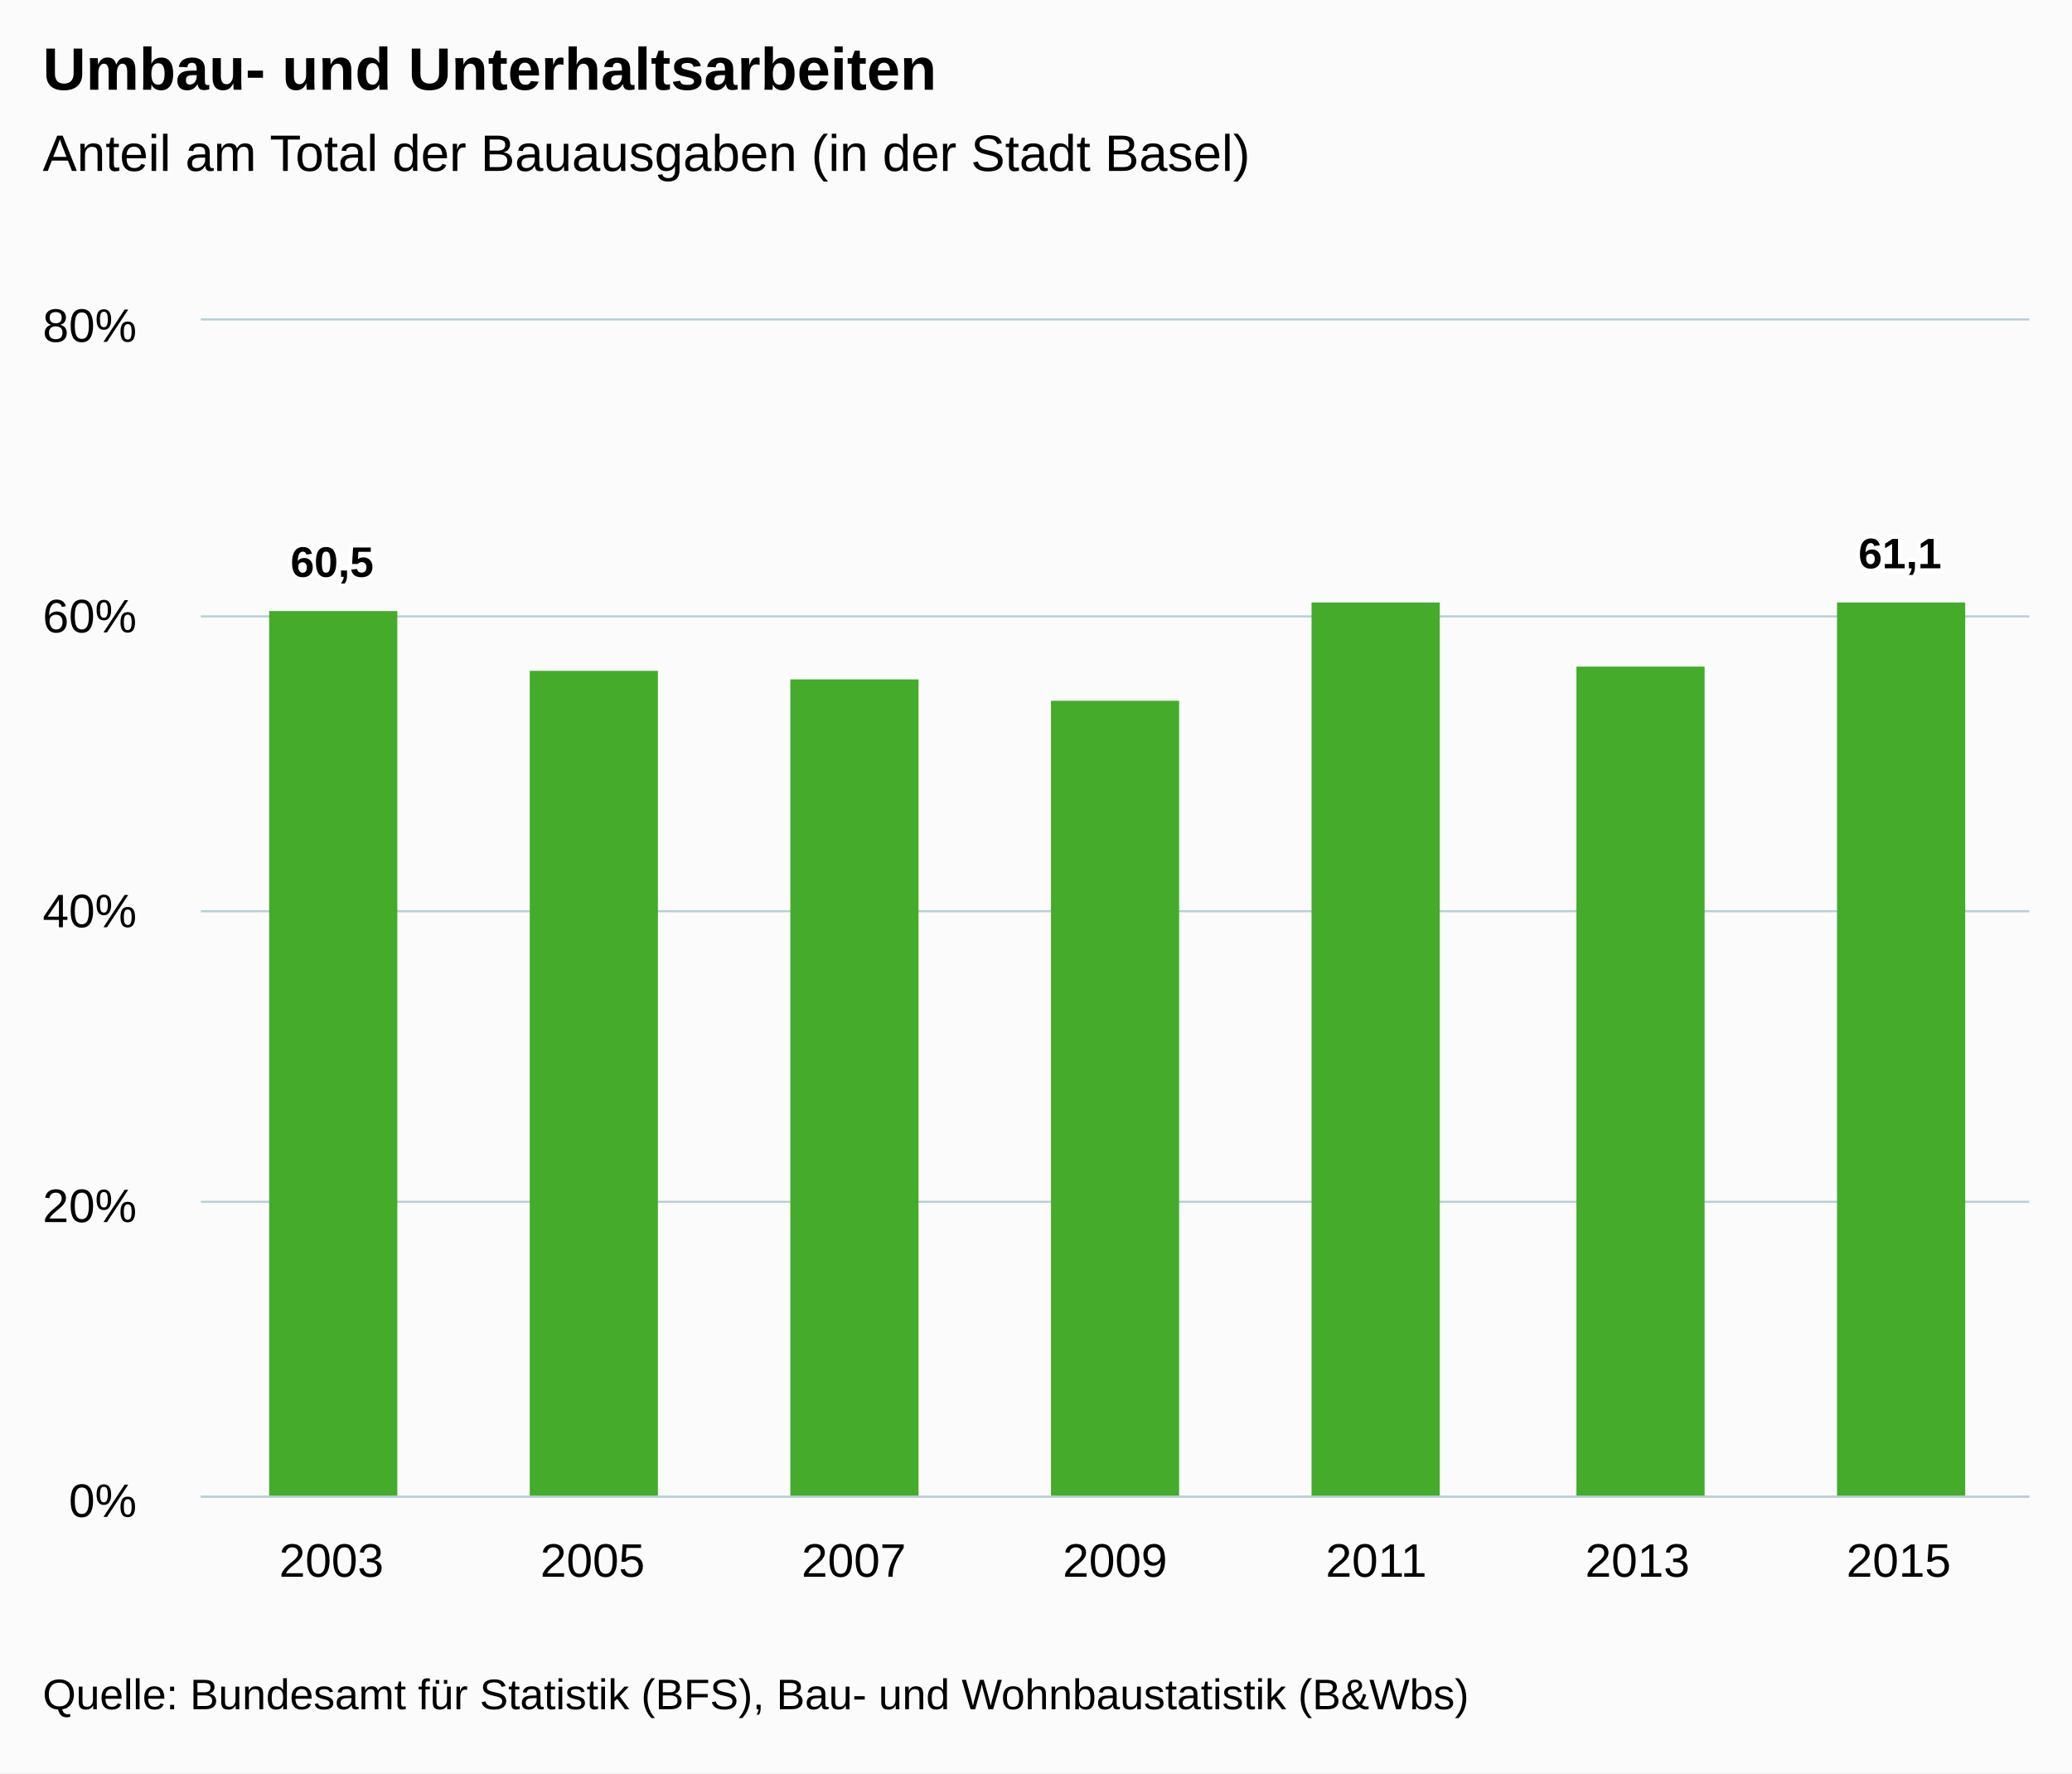
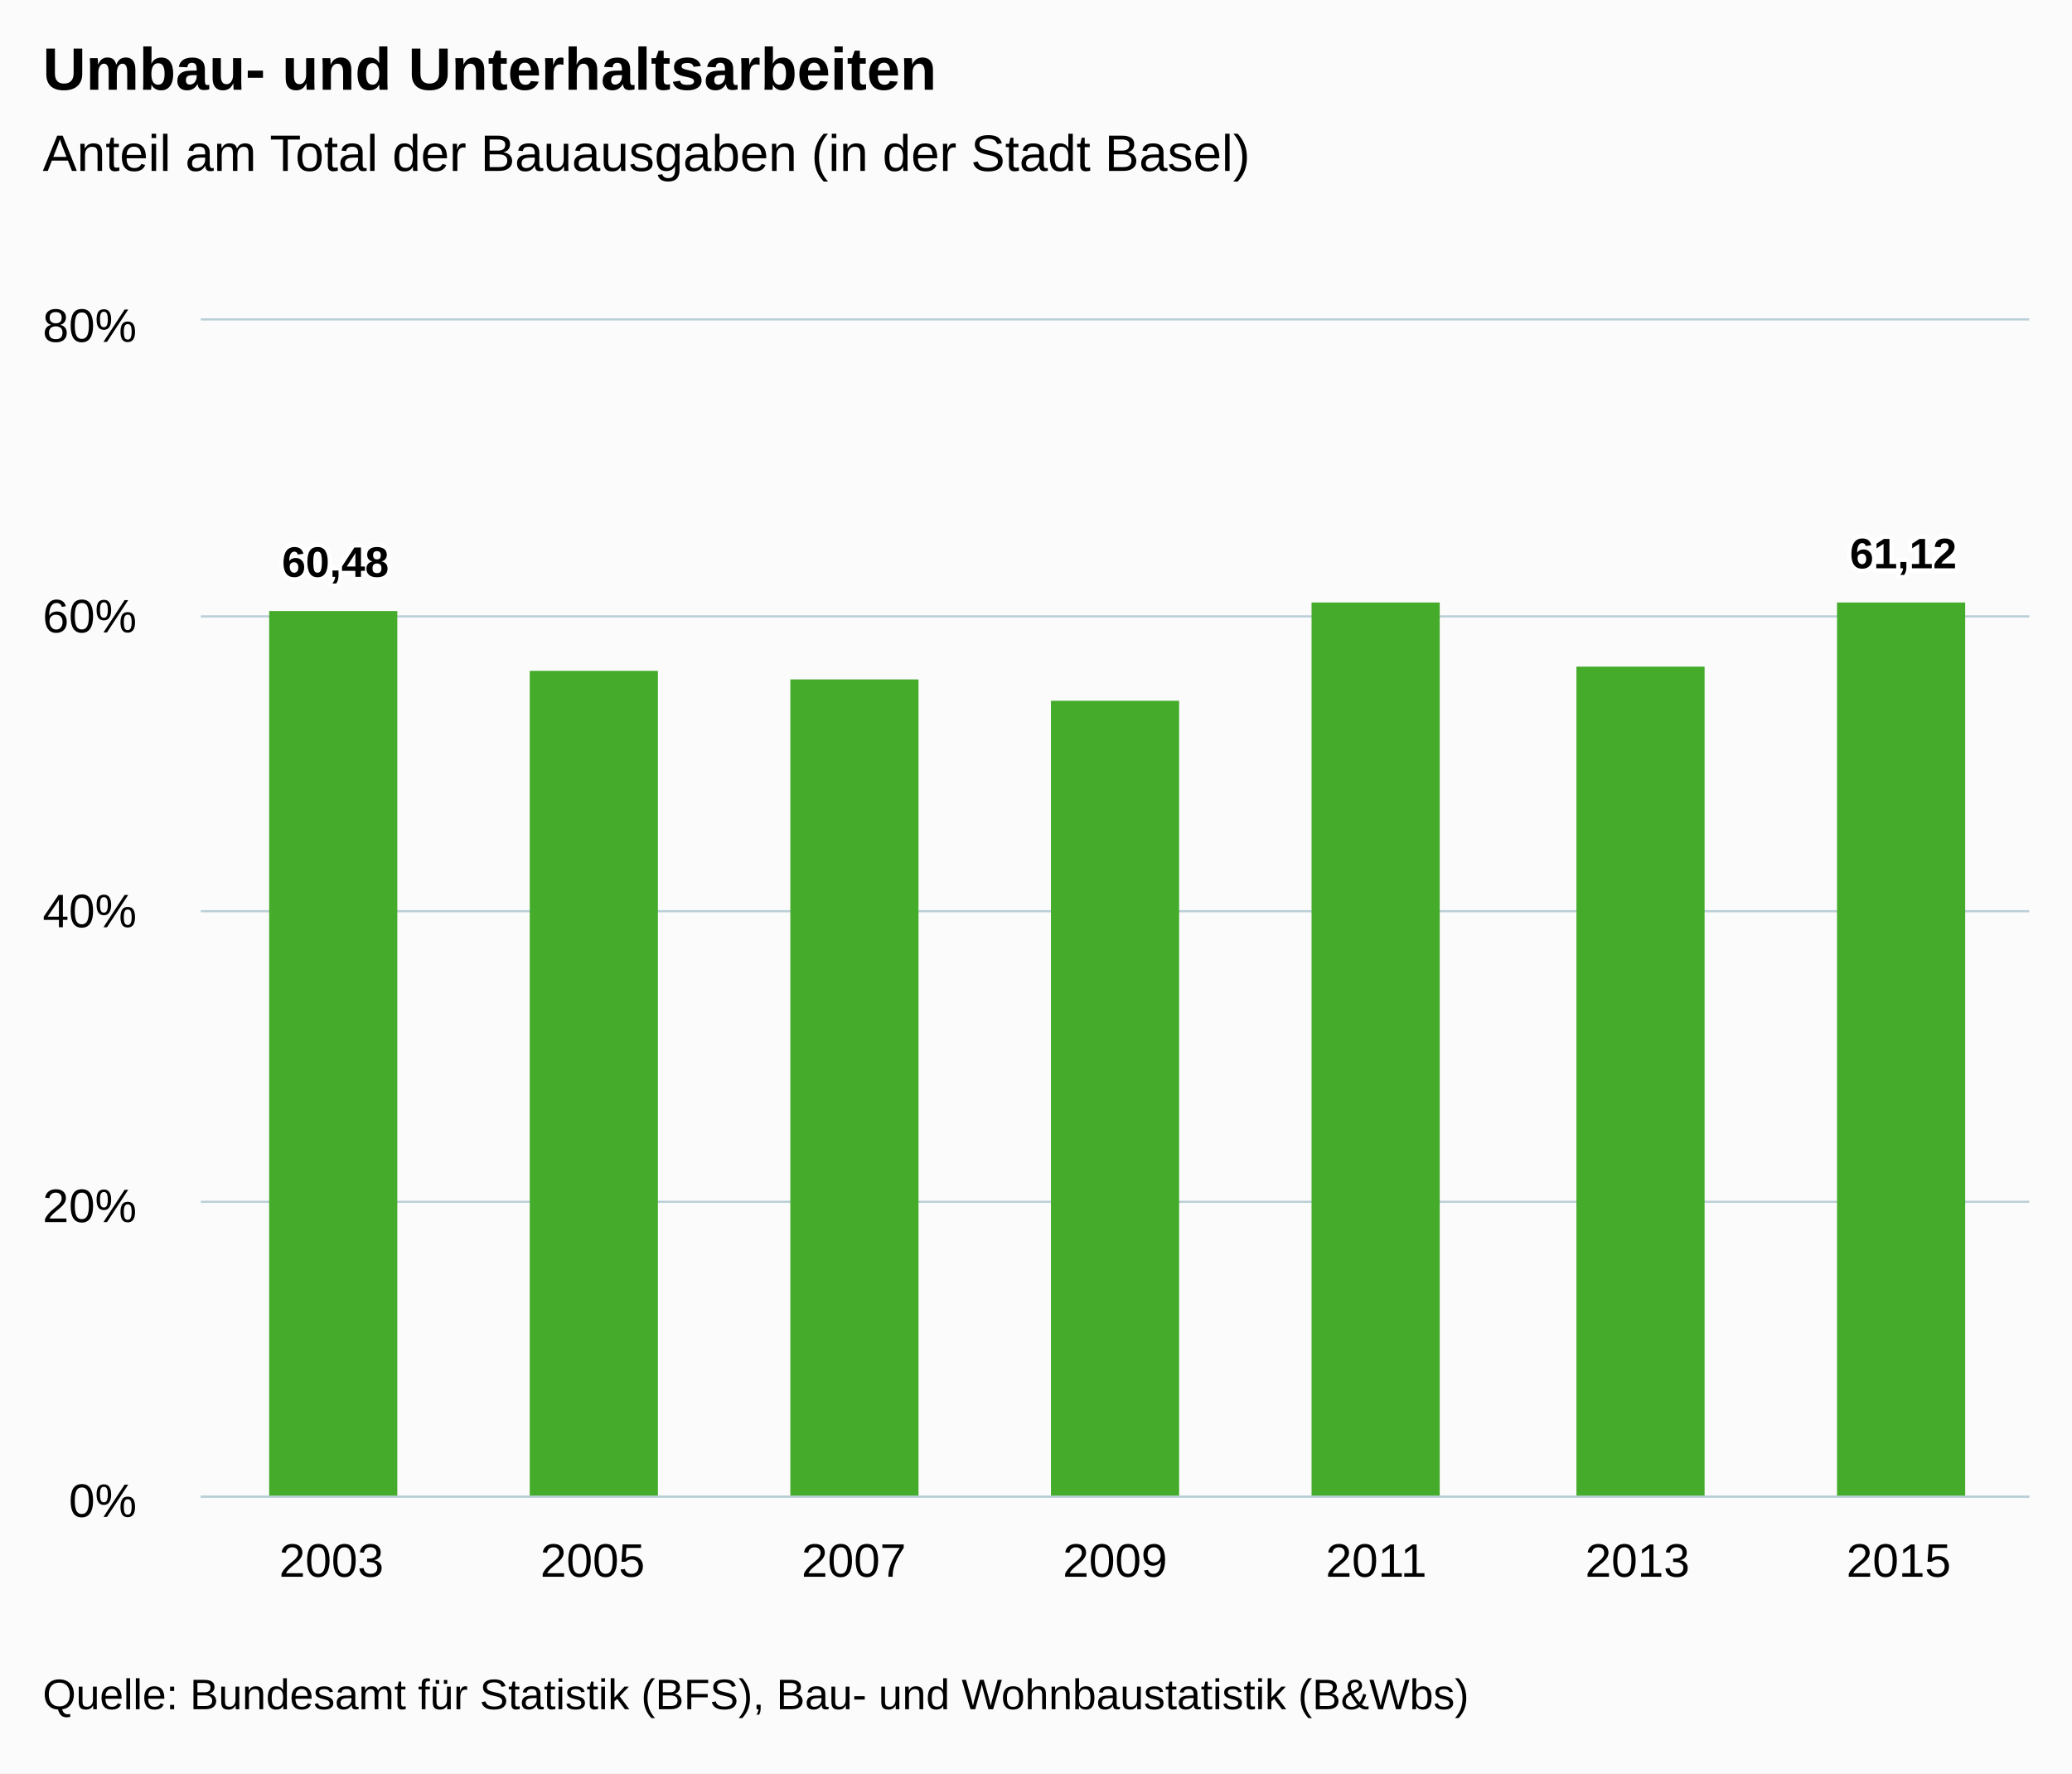
<svg xmlns="http://www.w3.org/2000/svg" version="1.1" class="highcharts-root" style="font-family:Arial;font-size:12px;" viewBox="0 0 485 415">
  <defs>
    <clipPath>
      <rect x="0" y="0" width="428" height="275" fill="none" />
    </clipPath>
    <clipPath id="a">
      <rect x="0" y="0" width="428" height="275" fill="none" />
    </clipPath>
  </defs>
  <rect fill="#fbfbfb" class="highcharts-background" x="0" y="0" width="485" height="415" rx="0" ry="0" />
  <rect fill="none" class="highcharts-plot-background" x="47" y="75" width="428" height="275" />
  <g class="highcharts-pane-group" />
  <g class="highcharts-grid highcharts-xaxis-grid ">
    <path fill="none" class="highcharts-grid-line" d="M 107.5 75 L 107.5 350" opacity="1" />
    <path fill="none" class="highcharts-grid-line" d="M 168.5 75 L 168.5 350" opacity="1" />
    <path fill="none" class="highcharts-grid-line" d="M 229.5 75 L 229.5 350" opacity="1" />
    <path fill="none" class="highcharts-grid-line" d="M 291.5 75 L 291.5 350" opacity="1" />
    <path fill="none" class="highcharts-grid-line" d="M 352.5 75 L 352.5 350" opacity="1" />
    <path fill="none" class="highcharts-grid-line" d="M 413.5 75 L 413.5 350" opacity="1" />
    <path fill="none" class="highcharts-grid-line" d="M 474.5 75 L 474.5 350" opacity="1" />
    <path fill="none" class="highcharts-grid-line" d="M 46.5 75 L 46.5 350" opacity="1" />
  </g>
  <g class="highcharts-grid highcharts-yaxis-grid ">
    <path fill="none" stroke="#B9CFD7" stroke-width="0.5" class="highcharts-grid-line" d="M 47 350.25 L 475 350.25" opacity="1" />
    <path fill="none" stroke="#B9CFD7" stroke-width="0.5" class="highcharts-grid-line" d="M 47 281.25 L 475 281.25" opacity="1" />
    <path fill="none" stroke="#B9CFD7" stroke-width="0.5" class="highcharts-grid-line" d="M 47 213.25 L 475 213.25" opacity="1" />
    <path fill="none" stroke="#B9CFD7" stroke-width="0.5" class="highcharts-grid-line" d="M 47 144.25 L 475 144.25" opacity="1" />
    <path fill="none" stroke="#B9CFD7" stroke-width="0.5" class="highcharts-grid-line" d="M 47 74.75 L 475 74.75" opacity="1" />
  </g>
  <rect fill="none" class="highcharts-plot-border" x="47" y="75" width="428" height="275" />
  <g class="highcharts-axis highcharts-xaxis ">
    <path fill="none" class="highcharts-axis-line" stroke="#B9CFD7" stroke-width="0.5" d="M 47 350.25 L 475 350.25" />
  </g>
  <g class="highcharts-axis highcharts-yaxis ">
    <path fill="none" class="highcharts-axis-line" d="M 47 75 L 47 350" />
  </g>
  <g class="highcharts-series-group">
    <g class="highcharts-series highcharts-series-0 highcharts-column-series " transform="translate(47,75) scale(1 1)" clip-path="url(#a)">
      <rect x="16" y="68" width="30" height="208" fill="#44ab2b" class="highcharts-point" />
      <rect x="77" y="82" width="30" height="194" fill="#44ab2b" class="highcharts-point" />
      <rect x="138" y="84" width="30" height="192" fill="#44ab2b" class="highcharts-point" />
      <rect x="199" y="89" width="30" height="187" fill="#44ab2b" class="highcharts-point" />
      <rect x="260" y="66" width="30" height="210" fill="#44ab2b" class="highcharts-point" />
      <rect x="322" y="81" width="30" height="195" fill="#44ab2b" class="highcharts-point" />
      <rect x="383" y="66" width="30" height="210" fill="#44ab2b" class="highcharts-point" />
    </g>
    <g class="highcharts-markers highcharts-series-0 highcharts-column-series " transform="translate(47,75) scale(1 1)" clip-path="none" />
  </g>
  <text x="10" text-anchor="start" class="highcharts-title" style="color:#000000;font-size:14px;font-weight:bold;fill:#000000;" y="21">
    <tspan>Umbau- und Unterhaltsarbeiten</tspan>
  </text>
  <text x="10" text-anchor="start" class="highcharts-subtitle" style="color:#000000;font-size:12px;font-weight:normal;font-family:Arial;fill:#000000;" y="40">
    <tspan>Anteil am Total der Bauausgaben (in der Stadt Basel)</tspan>
  </text>
  <g class="highcharts-data-labels highcharts-series-0 highcharts-column-series " visibility="visible" transform="translate(47,75) scale(1 1)">
-     <g class="highcharts-label highcharts-data-label highcharts-data-label-color-undefined " transform="translate(16,45)">
+     <g class="highcharts-label highcharts-data-label highcharts-data-label-color-undefined " transform="translate(14,45)">
      <text x="5" style="font-size:10px;font-weight:bold;color:#000000;fill:#000000;" y="15">
-         <tspan x="5" y="15" class="highcharts-text-outline" fill="#FFFFFF" stroke="#FFFFFF" stroke-width="2px" stroke-linejoin="round" style="">60,5</tspan>
-         <tspan x="5" y="15">60,5</tspan>
+         <tspan x="5" y="15" class="highcharts-text-outline" fill="#FFFFFF" stroke="#FFFFFF" stroke-width="2px" stroke-linejoin="round" style="">60,48</tspan>
+         <tspan x="5" y="15">60,48</tspan>
      </text>
    </g>
    <g class="highcharts-label highcharts-data-label highcharts-data-label-color-undefined " transform="translate(87,72)">
      <text x="5" style="font-size:10px;font-weight:bold;color:#000000;fill:#000000;" y="15" />
    </g>
    <g class="highcharts-label highcharts-data-label highcharts-data-label-color-undefined " transform="translate(148,74)">
      <text x="5" style="font-size:10px;font-weight:bold;color:#000000;fill:#000000;" y="15" />
    </g>
    <g class="highcharts-label highcharts-data-label highcharts-data-label-color-undefined " transform="translate(209,79)">
      <text x="5" style="font-size:10px;font-weight:bold;color:#000000;fill:#000000;" y="15" />
    </g>
    <g class="highcharts-label highcharts-data-label highcharts-data-label-color-undefined " transform="translate(270,56)">
      <text x="5" style="font-size:10px;font-weight:bold;color:#000000;fill:#000000;" y="15" />
    </g>
    <g class="highcharts-label highcharts-data-label highcharts-data-label-color-undefined " transform="translate(332,71)">
      <text x="5" style="font-size:10px;font-weight:bold;color:#000000;fill:#000000;" y="15" />
    </g>
-     <g class="highcharts-label highcharts-data-label highcharts-data-label-color-undefined " transform="translate(383,43)">
+     <g class="highcharts-label highcharts-data-label highcharts-data-label-color-undefined " transform="translate(381,43)">
      <text x="5" style="font-size:10px;font-weight:bold;color:#000000;fill:#000000;" y="15">
-         <tspan x="5" y="15" class="highcharts-text-outline" fill="#FFFFFF" stroke="#FFFFFF" stroke-width="2px" stroke-linejoin="round">61,1</tspan>
-         <tspan x="5" y="15">61,1</tspan>
+         <tspan x="5" y="15" class="highcharts-text-outline" fill="#FFFFFF" stroke="#FFFFFF" stroke-width="2px" stroke-linejoin="round">61,12</tspan>
+         <tspan x="5" y="15">61,12</tspan>
      </text>
    </g>
  </g>
  <g class="highcharts-axis-labels highcharts-xaxis-labels ">
    <text x="77.571" style="color:#000000;cursor:default;font-size:11px;fill:#000000;" text-anchor="middle" transform="translate(0,0)" y="369" opacity="1">
      2003
    </text>
    <text x="138.714" style="color:#000000;cursor:default;font-size:11px;fill:#000000;" text-anchor="middle" transform="translate(0,0)" y="369" opacity="1">
      2005
    </text>
    <text x="199.857" style="color:#000000;cursor:default;font-size:11px;fill:#000000;" text-anchor="middle" transform="translate(0,0)" y="369" opacity="1">
      2007
    </text>
    <text x="261" style="color:#000000;cursor:default;font-size:11px;fill:#000000;" text-anchor="middle" transform="translate(0,0)" y="369" opacity="1">
      2009
    </text>
    <text x="322.143" style="color:#000000;cursor:default;font-size:11px;fill:#000000;" text-anchor="middle" transform="translate(0,0)" y="369" opacity="1">
      2011
    </text>
    <text x="383.286" style="color:#000000;cursor:default;font-size:11px;fill:#000000;" text-anchor="middle" transform="translate(0,0)" y="369" opacity="1">
      2013
    </text>
    <text x="444.429" style="color:#000000;cursor:default;font-size:11px;fill:#000000;" text-anchor="middle" transform="translate(0,0)" y="369" opacity="1">
      2015
    </text>
  </g>
  <g class="highcharts-axis-labels highcharts-yaxis-labels ">
    <text x="32" style="color:#000000;cursor:default;font-size:11px;fill:#000000;" text-anchor="end" transform="translate(0,0)" y="355" opacity="1">
      <tspan>0%</tspan>
    </text>
    <text x="32" style="color:#000000;cursor:default;font-size:11px;fill:#000000;" text-anchor="end" transform="translate(0,0)" y="286" opacity="1">
      <tspan>20%</tspan>
    </text>
    <text x="32" style="color:#000000;cursor:default;font-size:11px;fill:#000000;" text-anchor="end" transform="translate(0,0)" y="217" opacity="1">
      <tspan>40%</tspan>
    </text>
    <text x="32" style="color:#000000;cursor:default;font-size:11px;fill:#000000;" text-anchor="end" transform="translate(0,0)" y="148" opacity="1">
      <tspan>60%</tspan>
    </text>
    <text x="32" style="color:#000000;cursor:default;font-size:11px;fill:#000000;" text-anchor="end" transform="translate(0,0)" y="80" opacity="1">
      <tspan>80%</tspan>
    </text>
  </g>
  <text x="10" class="highcharts-credits" text-anchor="start" style="cursor:default;color:#000000;font-size:10px;fill:#000000;" y="400">
    <tspan>Quelle: Bundesamt für Statistik (BFS), Bau- und Wohnbaustatistik (B&amp;Wbs)</tspan>
  </text>
</svg>
